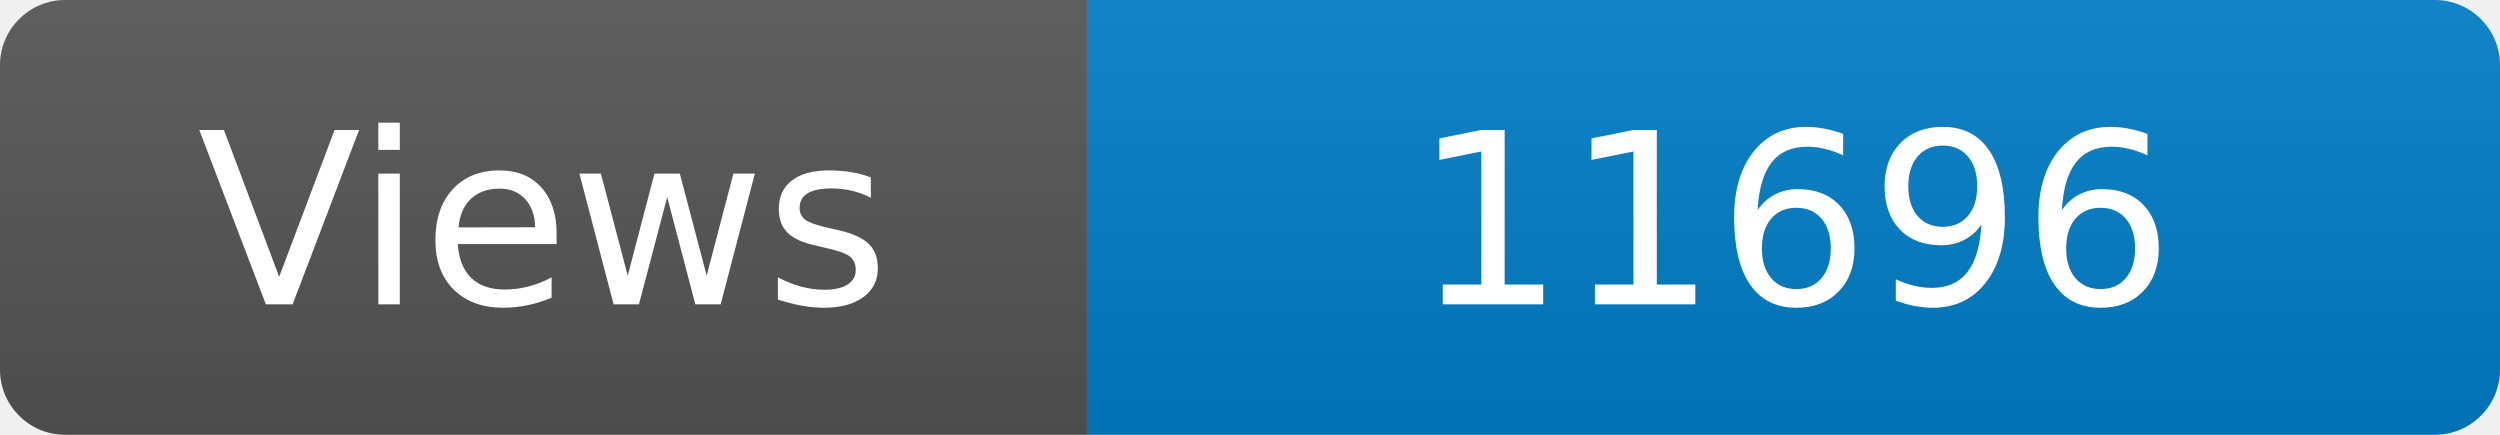
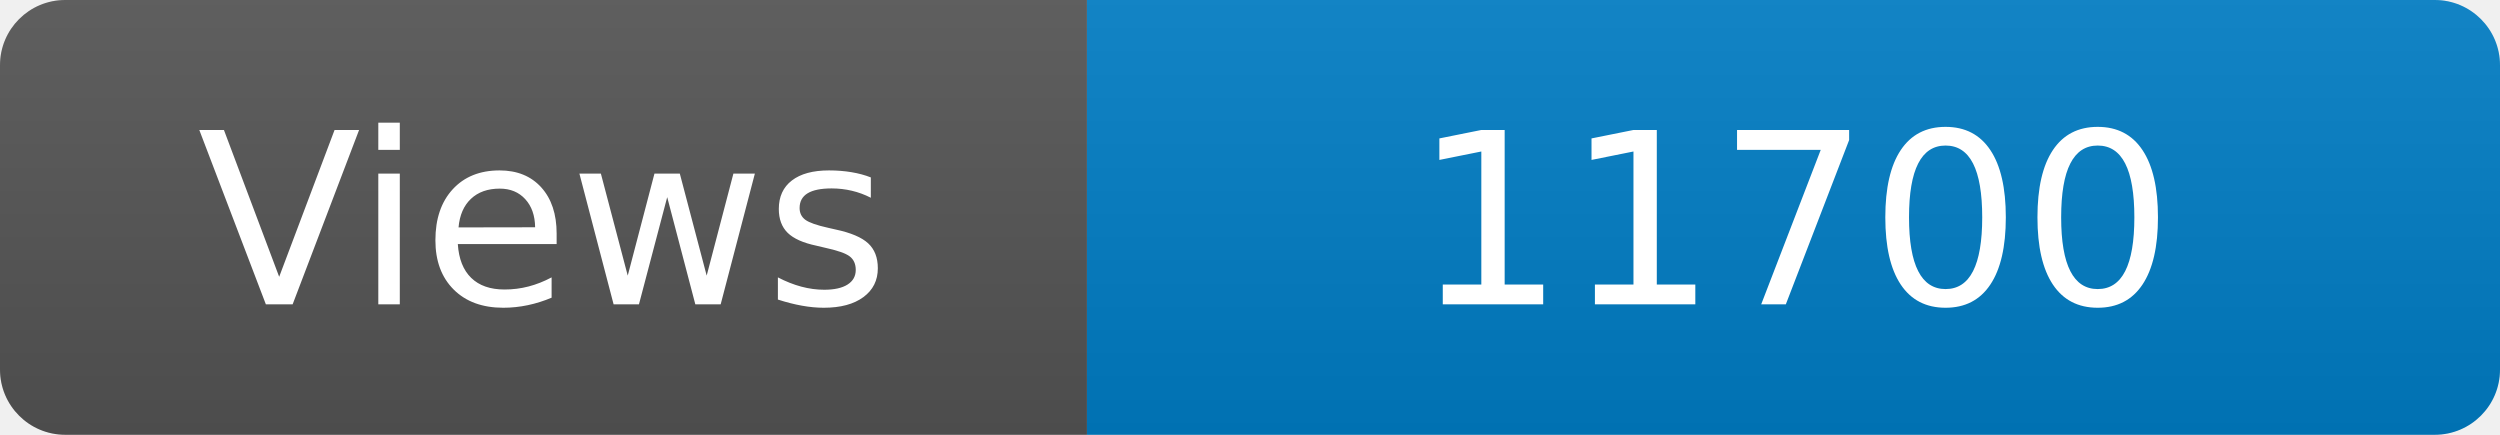
<svg xmlns="http://www.w3.org/2000/svg" width="115" height="20" role="img" aria-label="Maintained?: yes">
  <linearGradient id="s" x2="0" y2="100%">
    <stop offset="0" stop-color="#bbb" stop-opacity=".1" />
    <stop offset="1" stop-opacity=".1" />
  </linearGradient>
  <clipPath id="r">
    <rect width="115" height="20" rx="3" fill="#fff" />
  </clipPath>
  <g clip-path="url(#r)">
    <rect width="50" height="20" fill="#555" />
    <rect x="50" width="160" height="20" fill="#007ec6" />
    <rect width="115" height="20" fill="url(#s)" />
  </g>
  <g fill="#fff" text-anchor="middle" font-family="Verdana,Geneva,DejaVu Sans,sans-serif" font-size="110">
    <text x="250" y="140" transform="scale(.1)" fill="#fff">Views</text>
-     <text x="825" y="140" transform="scale(.1)" fill="#fff">11696</text>
+     <text x="825" y="140" transform="scale(.1)" fill="#fff">11700</text>
  </g>
</svg>
